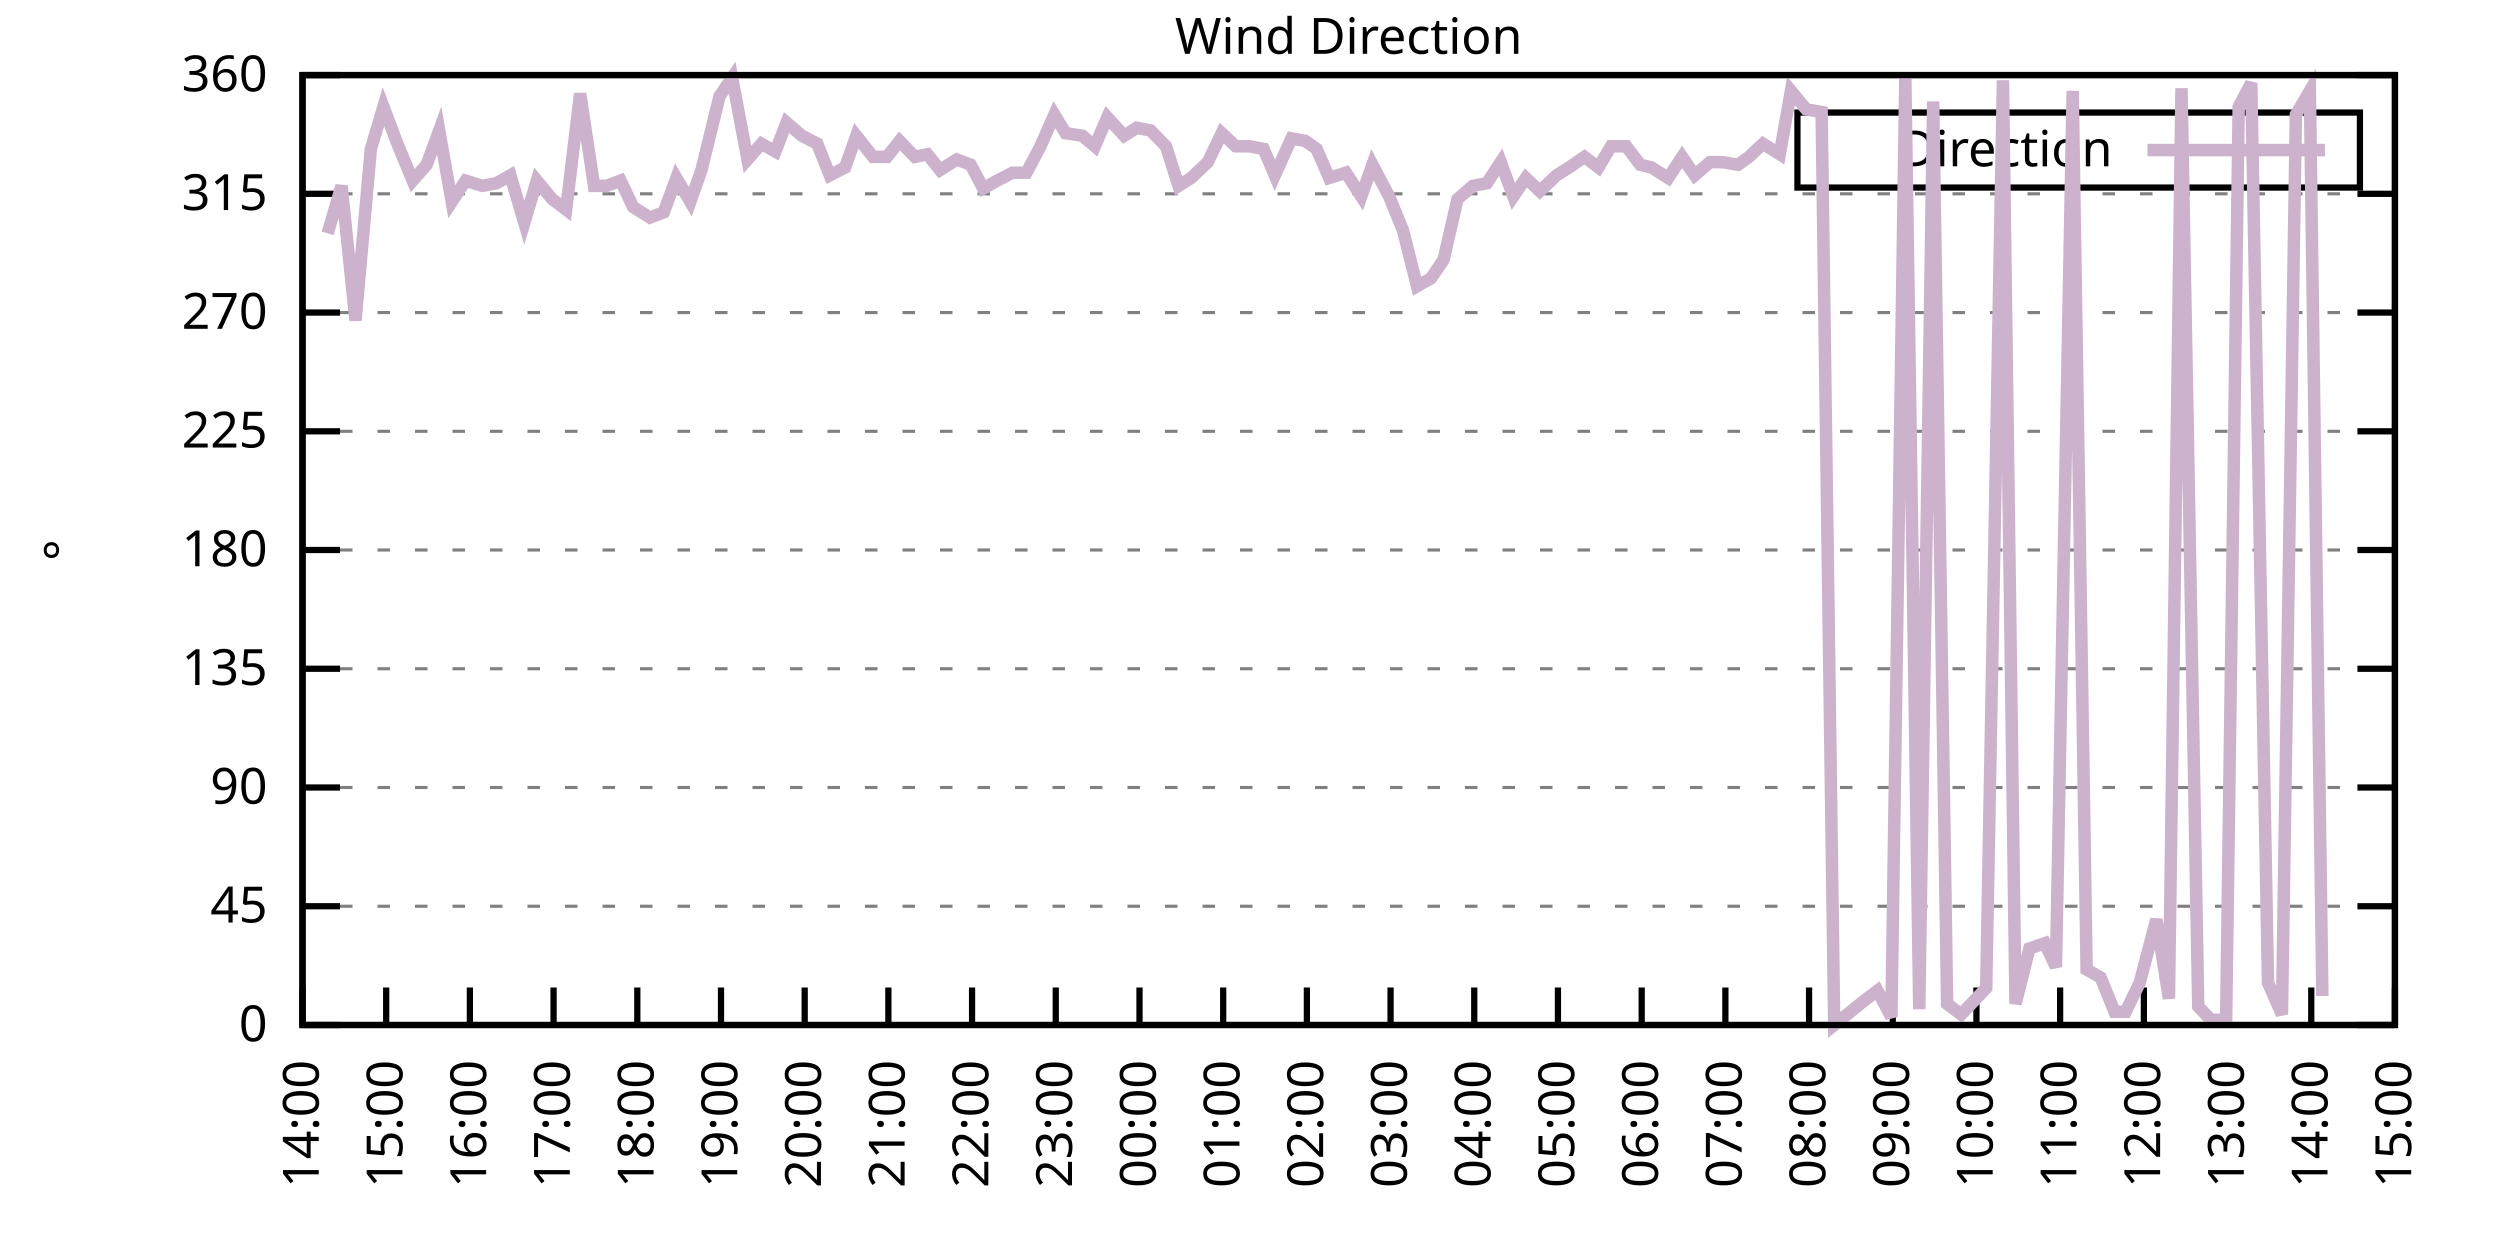
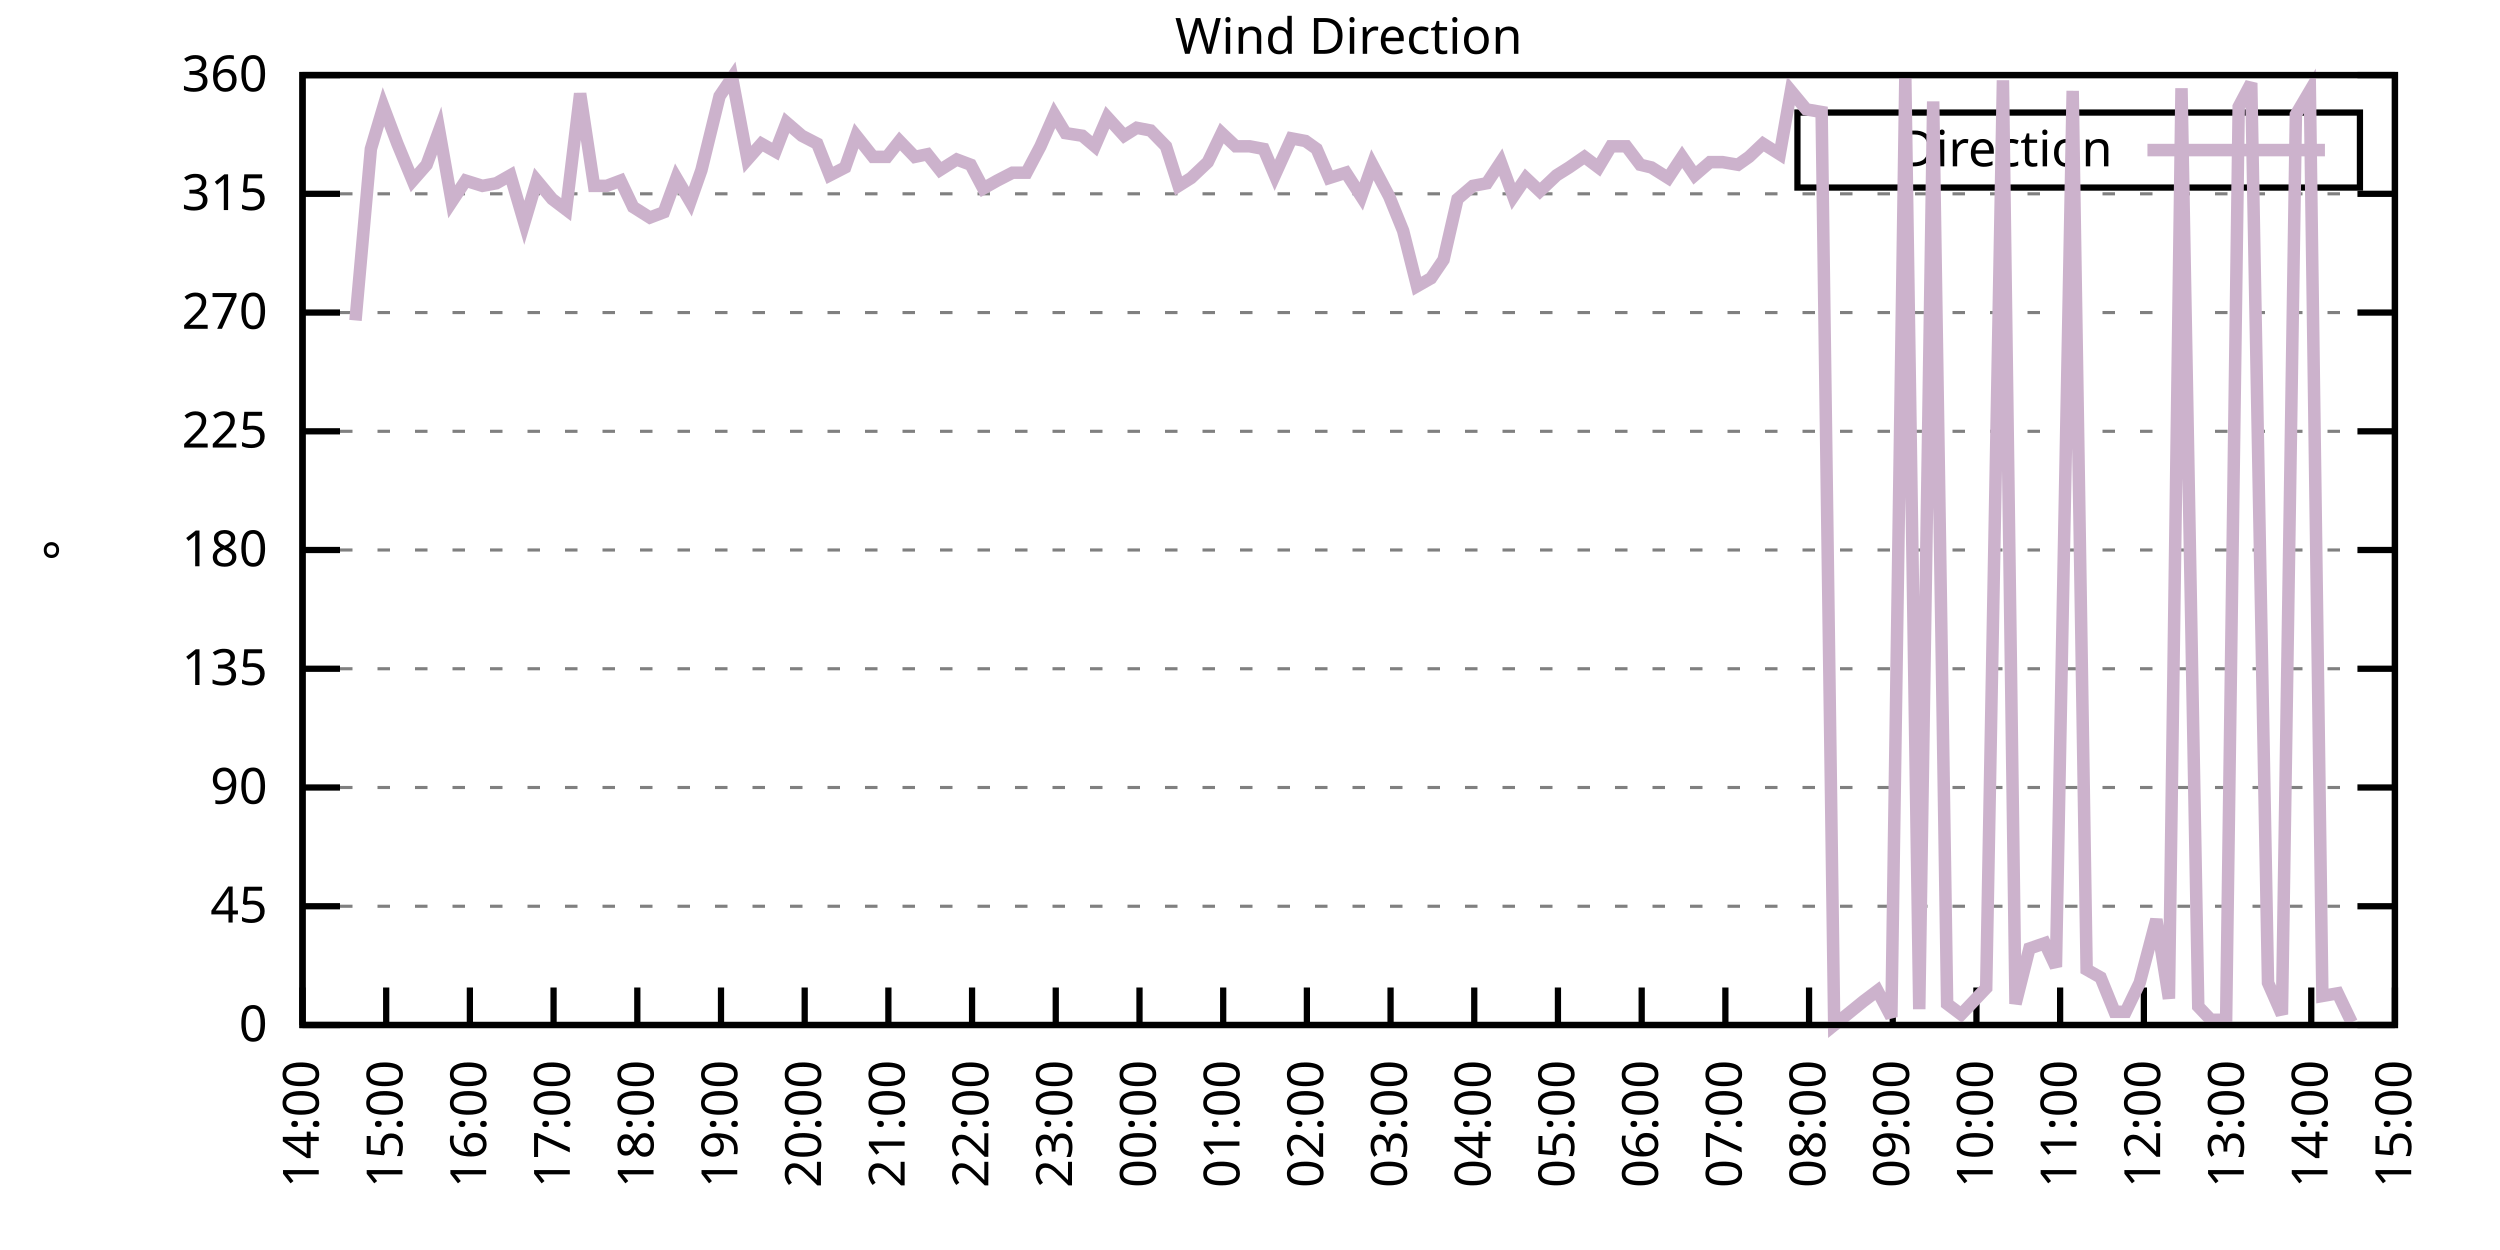
<svg xmlns="http://www.w3.org/2000/svg" xmlns:xlink="http://www.w3.org/1999/xlink" width="400" height="200" viewBox="0 0 400 200">
  <g id="gnuplot_canvas">
    <rect x="0" y="0" width="400" height="200" fill="none" />
    <defs>
      <circle id="gpDot" r="0.5" stroke-width="0.5" stroke="currentColor" />
      <path id="gpPt0" stroke-width="0.333" stroke="currentColor" d="M-1,0 h2 M0,-1 v2" />
      <path id="gpPt1" stroke-width="0.333" stroke="currentColor" d="M-1,-1 L1,1 M1,-1 L-1,1" />
      <path id="gpPt2" stroke-width="0.333" stroke="currentColor" d="M-1,0 L1,0 M0,-1 L0,1 M-1,-1 L1,1 M-1,1 L1,-1" />
      <rect id="gpPt3" stroke-width="0.333" stroke="currentColor" x="-1" y="-1" width="2" height="2" />
      <rect id="gpPt4" stroke-width="0.333" stroke="currentColor" fill="currentColor" x="-1" y="-1" width="2" height="2" />
      <circle id="gpPt5" stroke-width="0.333" stroke="currentColor" cx="0" cy="0" r="1" />
      <use xlink:href="#gpPt5" id="gpPt6" fill="currentColor" stroke="none" />
      <path id="gpPt7" stroke-width="0.333" stroke="currentColor" d="M0,-1.33 L-1.33,0.67 L1.33,0.67 z" />
      <use xlink:href="#gpPt7" id="gpPt8" fill="currentColor" stroke="none" />
      <use xlink:href="#gpPt7" id="gpPt9" stroke="currentColor" transform="rotate(180)" />
      <use xlink:href="#gpPt9" id="gpPt10" fill="currentColor" stroke="none" />
      <use xlink:href="#gpPt3" id="gpPt11" stroke="currentColor" transform="rotate(45)" />
      <use xlink:href="#gpPt11" id="gpPt12" fill="currentColor" stroke="none" />
      <path id="gpPt13" stroke-width="0.333" stroke="currentColor" d="M0,1.330 L1.265,0.411 L0.782,-1.067 L-0.782,-1.076 L-1.265,0.411 z" />
      <use xlink:href="#gpPt13" id="gpPt14" fill="currentColor" stroke="none" />
      <filter id="textbox" filterUnits="objectBoundingBox" x="0" y="0" height="1" width="1">
        <feFlood flood-color="white" flood-opacity="1" result="bgnd" />
        <feComposite in="SourceGraphic" in2="bgnd" operator="atop" />
      </filter>
      <filter id="greybox" filterUnits="objectBoundingBox" x="0" y="0" height="1" width="1">
        <feFlood flood-color="lightgrey" flood-opacity="1" result="grey" />
        <feComposite in="SourceGraphic" in2="grey" operator="atop" />
      </filter>
    </defs>
    <g fill="none" color="white" stroke="currentColor" stroke-width="1.00" stroke-linecap="butt" stroke-linejoin="miter">
</g>
    <g fill="none" color="black" stroke="currentColor" stroke-width="1.00" stroke-linecap="butt" stroke-linejoin="miter">
      <g stroke="none" shape-rendering="crispEdges">
        <polygon fill="rgb(255, 255, 255)" points="48.40,164.00 383.18,164.00 383.18,12.02 48.40,12.02 " />
      </g>
    </g>
    <g fill="none" color="black" stroke="currentColor" stroke-width="1.00" stroke-linecap="butt" stroke-linejoin="miter">
</g>
    <g fill="none" color="black" stroke="black" stroke-width="0.50" stroke-linecap="butt" stroke-linejoin="miter">
</g>
    <g fill="none" color="gray" stroke="currentColor" stroke-width="0.50" stroke-linecap="butt" stroke-linejoin="miter">
      <path stroke="gray" stroke-dasharray="2,4" class="gridline" d="M48.40,164.00 L383.19,164.00  " />
    </g>
    <g fill="none" color="gray" stroke="gray" stroke-width="1.00" stroke-linecap="butt" stroke-linejoin="miter">
</g>
    <g fill="none" color="black" stroke="currentColor" stroke-width="1.00" stroke-linecap="butt" stroke-linejoin="miter">
      <path stroke="black" d="M48.40,164.00 L54.40,164.00 M383.19,164.00 L377.19,164.00  " />
      <g transform="translate(42.80,166.60)" stroke="none" fill="black" font-family="Sans" font-size="8.00" text-anchor="end">
        <text>
          <tspan font-family="Sans"> 0</tspan>
        </text>
      </g>
    </g>
    <g fill="none" color="black" stroke="currentColor" stroke-width="1.00" stroke-linecap="butt" stroke-linejoin="miter">
</g>
    <g fill="none" color="black" stroke="black" stroke-width="0.50" stroke-linecap="butt" stroke-linejoin="miter">
</g>
    <g fill="none" color="gray" stroke="currentColor" stroke-width="0.50" stroke-linecap="butt" stroke-linejoin="miter">
      <path stroke="gray" stroke-dasharray="2,4" class="gridline" d="M48.40,145.00 L383.19,145.00  " />
    </g>
    <g fill="none" color="gray" stroke="gray" stroke-width="1.00" stroke-linecap="butt" stroke-linejoin="miter">
</g>
    <g fill="none" color="black" stroke="currentColor" stroke-width="1.00" stroke-linecap="butt" stroke-linejoin="miter">
      <path stroke="black" d="M48.40,145.00 L54.40,145.00 M383.19,145.00 L377.19,145.00  " />
      <g transform="translate(42.80,147.60)" stroke="none" fill="black" font-family="Sans" font-size="8.00" text-anchor="end">
        <text>
          <tspan font-family="Sans"> 45</tspan>
        </text>
      </g>
    </g>
    <g fill="none" color="black" stroke="currentColor" stroke-width="1.00" stroke-linecap="butt" stroke-linejoin="miter">
</g>
    <g fill="none" color="black" stroke="black" stroke-width="0.50" stroke-linecap="butt" stroke-linejoin="miter">
</g>
    <g fill="none" color="gray" stroke="currentColor" stroke-width="0.50" stroke-linecap="butt" stroke-linejoin="miter">
      <path stroke="gray" stroke-dasharray="2,4" class="gridline" d="M48.40,126.00 L383.19,126.00  " />
    </g>
    <g fill="none" color="gray" stroke="gray" stroke-width="1.00" stroke-linecap="butt" stroke-linejoin="miter">
</g>
    <g fill="none" color="black" stroke="currentColor" stroke-width="1.00" stroke-linecap="butt" stroke-linejoin="miter">
      <path stroke="black" d="M48.40,126.00 L54.40,126.00 M383.19,126.00 L377.19,126.00  " />
      <g transform="translate(42.80,128.60)" stroke="none" fill="black" font-family="Sans" font-size="8.00" text-anchor="end">
        <text>
          <tspan font-family="Sans"> 90</tspan>
        </text>
      </g>
    </g>
    <g fill="none" color="black" stroke="currentColor" stroke-width="1.00" stroke-linecap="butt" stroke-linejoin="miter">
</g>
    <g fill="none" color="black" stroke="black" stroke-width="0.50" stroke-linecap="butt" stroke-linejoin="miter">
</g>
    <g fill="none" color="gray" stroke="currentColor" stroke-width="0.50" stroke-linecap="butt" stroke-linejoin="miter">
      <path stroke="gray" stroke-dasharray="2,4" class="gridline" d="M48.40,107.00 L383.19,107.00  " />
    </g>
    <g fill="none" color="gray" stroke="gray" stroke-width="1.00" stroke-linecap="butt" stroke-linejoin="miter">
</g>
    <g fill="none" color="black" stroke="currentColor" stroke-width="1.00" stroke-linecap="butt" stroke-linejoin="miter">
      <path stroke="black" d="M48.40,107.00 L54.40,107.00 M383.19,107.00 L377.19,107.00  " />
      <g transform="translate(42.80,109.60)" stroke="none" fill="black" font-family="Sans" font-size="8.00" text-anchor="end">
        <text>
          <tspan font-family="Sans"> 135</tspan>
        </text>
      </g>
    </g>
    <g fill="none" color="black" stroke="currentColor" stroke-width="1.00" stroke-linecap="butt" stroke-linejoin="miter">
</g>
    <g fill="none" color="black" stroke="black" stroke-width="0.50" stroke-linecap="butt" stroke-linejoin="miter">
</g>
    <g fill="none" color="gray" stroke="currentColor" stroke-width="0.50" stroke-linecap="butt" stroke-linejoin="miter">
      <path stroke="gray" stroke-dasharray="2,4" class="gridline" d="M48.40,88.00 L383.19,88.00  " />
    </g>
    <g fill="none" color="gray" stroke="gray" stroke-width="1.00" stroke-linecap="butt" stroke-linejoin="miter">
</g>
    <g fill="none" color="black" stroke="currentColor" stroke-width="1.00" stroke-linecap="butt" stroke-linejoin="miter">
      <path stroke="black" d="M48.40,88.00 L54.40,88.00 M383.19,88.00 L377.19,88.00  " />
      <g transform="translate(42.80,90.60)" stroke="none" fill="black" font-family="Sans" font-size="8.00" text-anchor="end">
        <text>
          <tspan font-family="Sans"> 180</tspan>
        </text>
      </g>
    </g>
    <g fill="none" color="black" stroke="currentColor" stroke-width="1.00" stroke-linecap="butt" stroke-linejoin="miter">
</g>
    <g fill="none" color="black" stroke="black" stroke-width="0.50" stroke-linecap="butt" stroke-linejoin="miter">
</g>
    <g fill="none" color="gray" stroke="currentColor" stroke-width="0.50" stroke-linecap="butt" stroke-linejoin="miter">
      <path stroke="gray" stroke-dasharray="2,4" class="gridline" d="M48.40,69.01 L383.19,69.01  " />
    </g>
    <g fill="none" color="gray" stroke="gray" stroke-width="1.00" stroke-linecap="butt" stroke-linejoin="miter">
</g>
    <g fill="none" color="black" stroke="currentColor" stroke-width="1.00" stroke-linecap="butt" stroke-linejoin="miter">
      <path stroke="black" d="M48.40,69.01 L54.40,69.01 M383.19,69.01 L377.19,69.01  " />
      <g transform="translate(42.80,71.61)" stroke="none" fill="black" font-family="Sans" font-size="8.00" text-anchor="end">
        <text>
          <tspan font-family="Sans"> 225</tspan>
        </text>
      </g>
    </g>
    <g fill="none" color="black" stroke="currentColor" stroke-width="1.00" stroke-linecap="butt" stroke-linejoin="miter">
</g>
    <g fill="none" color="black" stroke="black" stroke-width="0.50" stroke-linecap="butt" stroke-linejoin="miter">
</g>
    <g fill="none" color="gray" stroke="currentColor" stroke-width="0.50" stroke-linecap="butt" stroke-linejoin="miter">
      <path stroke="gray" stroke-dasharray="2,4" class="gridline" d="M48.40,50.01 L383.19,50.01  " />
    </g>
    <g fill="none" color="gray" stroke="gray" stroke-width="1.00" stroke-linecap="butt" stroke-linejoin="miter">
</g>
    <g fill="none" color="black" stroke="currentColor" stroke-width="1.00" stroke-linecap="butt" stroke-linejoin="miter">
      <path stroke="black" d="M48.40,50.01 L54.40,50.01 M383.19,50.01 L377.19,50.01  " />
      <g transform="translate(42.80,52.61)" stroke="none" fill="black" font-family="Sans" font-size="8.00" text-anchor="end">
        <text>
          <tspan font-family="Sans"> 270</tspan>
        </text>
      </g>
    </g>
    <g fill="none" color="black" stroke="currentColor" stroke-width="1.00" stroke-linecap="butt" stroke-linejoin="miter">
</g>
    <g fill="none" color="black" stroke="black" stroke-width="0.50" stroke-linecap="butt" stroke-linejoin="miter">
</g>
    <g fill="none" color="gray" stroke="currentColor" stroke-width="0.50" stroke-linecap="butt" stroke-linejoin="miter">
      <path stroke="gray" stroke-dasharray="2,4" class="gridline" d="M48.40,31.01 L383.19,31.01  " />
    </g>
    <g fill="none" color="gray" stroke="gray" stroke-width="1.00" stroke-linecap="butt" stroke-linejoin="miter">
</g>
    <g fill="none" color="black" stroke="currentColor" stroke-width="1.00" stroke-linecap="butt" stroke-linejoin="miter">
      <path stroke="black" d="M48.40,31.01 L54.40,31.01 M383.19,31.01 L377.19,31.01  " />
      <g transform="translate(42.80,33.61)" stroke="none" fill="black" font-family="Sans" font-size="8.00" text-anchor="end">
        <text>
          <tspan font-family="Sans"> 315</tspan>
        </text>
      </g>
    </g>
    <g fill="none" color="black" stroke="currentColor" stroke-width="1.00" stroke-linecap="butt" stroke-linejoin="miter">
</g>
    <g fill="none" color="black" stroke="black" stroke-width="0.50" stroke-linecap="butt" stroke-linejoin="miter">
</g>
    <g fill="none" color="gray" stroke="currentColor" stroke-width="0.50" stroke-linecap="butt" stroke-linejoin="miter">
      <path stroke="gray" stroke-dasharray="2,4" class="gridline" d="M48.40,12.01 L383.19,12.01  " />
    </g>
    <g fill="none" color="gray" stroke="gray" stroke-width="1.00" stroke-linecap="butt" stroke-linejoin="miter">
</g>
    <g fill="none" color="black" stroke="currentColor" stroke-width="1.00" stroke-linecap="butt" stroke-linejoin="miter">
      <path stroke="black" d="M48.40,12.01 L54.40,12.01 M383.19,12.01 L377.19,12.01  " />
      <g transform="translate(42.80,14.61)" stroke="none" fill="black" font-family="Sans" font-size="8.00" text-anchor="end">
        <text>
          <tspan font-family="Sans"> 360</tspan>
        </text>
      </g>
    </g>
    <g fill="none" color="black" stroke="currentColor" stroke-width="1.00" stroke-linecap="butt" stroke-linejoin="miter">
      <path stroke="black" d="M48.40,164.00 L48.40,158.00  " />
      <g transform="translate(51.00,169.60) rotate(270.00)" stroke="none" fill="black" font-family="Sans" font-size="8.00" text-anchor="end">
        <text>
          <tspan font-family="Sans">14:00</tspan>
        </text>
      </g>
    </g>
    <g fill="none" color="black" stroke="currentColor" stroke-width="1.00" stroke-linecap="butt" stroke-linejoin="miter">
      <path stroke="black" d="M61.79,164.00 L61.79,158.00  " />
      <g transform="translate(64.39,169.60) rotate(270.00)" stroke="none" fill="black" font-family="Sans" font-size="8.00" text-anchor="end">
        <text>
          <tspan font-family="Sans">15:00</tspan>
        </text>
      </g>
    </g>
    <g fill="none" color="black" stroke="currentColor" stroke-width="1.00" stroke-linecap="butt" stroke-linejoin="miter">
      <path stroke="black" d="M75.18,164.00 L75.18,158.00  " />
      <g transform="translate(77.78,169.60) rotate(270.00)" stroke="none" fill="black" font-family="Sans" font-size="8.00" text-anchor="end">
        <text>
          <tspan font-family="Sans">16:00</tspan>
        </text>
      </g>
    </g>
    <g fill="none" color="black" stroke="currentColor" stroke-width="1.00" stroke-linecap="butt" stroke-linejoin="miter">
      <path stroke="black" d="M88.57,164.00 L88.57,158.00  " />
      <g transform="translate(91.17,169.60) rotate(270.00)" stroke="none" fill="black" font-family="Sans" font-size="8.00" text-anchor="end">
        <text>
          <tspan font-family="Sans">17:00</tspan>
        </text>
      </g>
    </g>
    <g fill="none" color="black" stroke="currentColor" stroke-width="1.00" stroke-linecap="butt" stroke-linejoin="miter">
      <path stroke="black" d="M101.97,164.00 L101.97,158.00  " />
      <g transform="translate(104.57,169.60) rotate(270.00)" stroke="none" fill="black" font-family="Sans" font-size="8.00" text-anchor="end">
        <text>
          <tspan font-family="Sans">18:00</tspan>
        </text>
      </g>
    </g>
    <g fill="none" color="black" stroke="currentColor" stroke-width="1.00" stroke-linecap="butt" stroke-linejoin="miter">
      <path stroke="black" d="M115.36,164.00 L115.36,158.00  " />
      <g transform="translate(117.96,169.60) rotate(270.00)" stroke="none" fill="black" font-family="Sans" font-size="8.00" text-anchor="end">
        <text>
          <tspan font-family="Sans">19:00</tspan>
        </text>
      </g>
    </g>
    <g fill="none" color="black" stroke="currentColor" stroke-width="1.00" stroke-linecap="butt" stroke-linejoin="miter">
      <path stroke="black" d="M128.75,164.00 L128.75,158.00  " />
      <g transform="translate(131.35,169.60) rotate(270.00)" stroke="none" fill="black" font-family="Sans" font-size="8.00" text-anchor="end">
        <text>
          <tspan font-family="Sans">20:00</tspan>
        </text>
      </g>
    </g>
    <g fill="none" color="black" stroke="currentColor" stroke-width="1.00" stroke-linecap="butt" stroke-linejoin="miter">
      <path stroke="black" d="M142.14,164.00 L142.14,158.00  " />
      <g transform="translate(144.74,169.60) rotate(270.00)" stroke="none" fill="black" font-family="Sans" font-size="8.00" text-anchor="end">
        <text>
          <tspan font-family="Sans">21:00</tspan>
        </text>
      </g>
    </g>
    <g fill="none" color="black" stroke="currentColor" stroke-width="1.00" stroke-linecap="butt" stroke-linejoin="miter">
      <path stroke="black" d="M155.53,164.00 L155.53,158.00  " />
      <g transform="translate(158.13,169.60) rotate(270.00)" stroke="none" fill="black" font-family="Sans" font-size="8.00" text-anchor="end">
        <text>
          <tspan font-family="Sans">22:00</tspan>
        </text>
      </g>
    </g>
    <g fill="none" color="black" stroke="currentColor" stroke-width="1.00" stroke-linecap="butt" stroke-linejoin="miter">
      <path stroke="black" d="M168.92,164.00 L168.92,158.00  " />
      <g transform="translate(171.52,169.60) rotate(270.00)" stroke="none" fill="black" font-family="Sans" font-size="8.00" text-anchor="end">
        <text>
          <tspan font-family="Sans">23:00</tspan>
        </text>
      </g>
    </g>
    <g fill="none" color="black" stroke="currentColor" stroke-width="1.00" stroke-linecap="butt" stroke-linejoin="miter">
      <path stroke="black" d="M182.32,164.00 L182.32,158.00  " />
      <g transform="translate(184.92,169.60) rotate(270.00)" stroke="none" fill="black" font-family="Sans" font-size="8.00" text-anchor="end">
        <text>
          <tspan font-family="Sans">00:00</tspan>
        </text>
      </g>
    </g>
    <g fill="none" color="black" stroke="currentColor" stroke-width="1.00" stroke-linecap="butt" stroke-linejoin="miter">
      <path stroke="black" d="M195.71,164.00 L195.71,158.00  " />
      <g transform="translate(198.31,169.60) rotate(270.00)" stroke="none" fill="black" font-family="Sans" font-size="8.00" text-anchor="end">
        <text>
          <tspan font-family="Sans">01:00</tspan>
        </text>
      </g>
    </g>
    <g fill="none" color="black" stroke="currentColor" stroke-width="1.00" stroke-linecap="butt" stroke-linejoin="miter">
      <path stroke="black" d="M209.10,164.00 L209.10,158.00  " />
      <g transform="translate(211.70,169.60) rotate(270.00)" stroke="none" fill="black" font-family="Sans" font-size="8.00" text-anchor="end">
        <text>
          <tspan font-family="Sans">02:00</tspan>
        </text>
      </g>
    </g>
    <g fill="none" color="black" stroke="currentColor" stroke-width="1.00" stroke-linecap="butt" stroke-linejoin="miter">
      <path stroke="black" d="M222.49,164.00 L222.49,158.00  " />
      <g transform="translate(225.09,169.60) rotate(270.00)" stroke="none" fill="black" font-family="Sans" font-size="8.00" text-anchor="end">
        <text>
          <tspan font-family="Sans">03:00</tspan>
        </text>
      </g>
    </g>
    <g fill="none" color="black" stroke="currentColor" stroke-width="1.00" stroke-linecap="butt" stroke-linejoin="miter">
      <path stroke="black" d="M235.88,164.00 L235.88,158.00  " />
      <g transform="translate(238.48,169.60) rotate(270.00)" stroke="none" fill="black" font-family="Sans" font-size="8.00" text-anchor="end">
        <text>
          <tspan font-family="Sans">04:00</tspan>
        </text>
      </g>
    </g>
    <g fill="none" color="black" stroke="currentColor" stroke-width="1.00" stroke-linecap="butt" stroke-linejoin="miter">
      <path stroke="black" d="M249.27,164.00 L249.27,158.00  " />
      <g transform="translate(251.87,169.60) rotate(270.00)" stroke="none" fill="black" font-family="Sans" font-size="8.00" text-anchor="end">
        <text>
          <tspan font-family="Sans">05:00</tspan>
        </text>
      </g>
    </g>
    <g fill="none" color="black" stroke="currentColor" stroke-width="1.00" stroke-linecap="butt" stroke-linejoin="miter">
      <path stroke="black" d="M262.67,164.00 L262.67,158.00  " />
      <g transform="translate(265.27,169.60) rotate(270.00)" stroke="none" fill="black" font-family="Sans" font-size="8.00" text-anchor="end">
        <text>
          <tspan font-family="Sans">06:00</tspan>
        </text>
      </g>
    </g>
    <g fill="none" color="black" stroke="currentColor" stroke-width="1.00" stroke-linecap="butt" stroke-linejoin="miter">
      <path stroke="black" d="M276.06,164.00 L276.06,158.00  " />
      <g transform="translate(278.66,169.60) rotate(270.00)" stroke="none" fill="black" font-family="Sans" font-size="8.00" text-anchor="end">
        <text>
          <tspan font-family="Sans">07:00</tspan>
        </text>
      </g>
    </g>
    <g fill="none" color="black" stroke="currentColor" stroke-width="1.00" stroke-linecap="butt" stroke-linejoin="miter">
      <path stroke="black" d="M289.45,164.00 L289.45,158.00  " />
      <g transform="translate(292.05,169.60) rotate(270.00)" stroke="none" fill="black" font-family="Sans" font-size="8.00" text-anchor="end">
        <text>
          <tspan font-family="Sans">08:00</tspan>
        </text>
      </g>
    </g>
    <g fill="none" color="black" stroke="currentColor" stroke-width="1.00" stroke-linecap="butt" stroke-linejoin="miter">
      <path stroke="black" d="M302.84,164.00 L302.84,158.00  " />
      <g transform="translate(305.44,169.60) rotate(270.00)" stroke="none" fill="black" font-family="Sans" font-size="8.00" text-anchor="end">
        <text>
          <tspan font-family="Sans">09:00</tspan>
        </text>
      </g>
    </g>
    <g fill="none" color="black" stroke="currentColor" stroke-width="1.00" stroke-linecap="butt" stroke-linejoin="miter">
      <path stroke="black" d="M316.23,164.00 L316.23,158.00  " />
      <g transform="translate(318.83,169.60) rotate(270.00)" stroke="none" fill="black" font-family="Sans" font-size="8.00" text-anchor="end">
        <text>
          <tspan font-family="Sans">10:00</tspan>
        </text>
      </g>
    </g>
    <g fill="none" color="black" stroke="currentColor" stroke-width="1.00" stroke-linecap="butt" stroke-linejoin="miter">
      <path stroke="black" d="M329.62,164.00 L329.62,158.00  " />
      <g transform="translate(332.22,169.60) rotate(270.00)" stroke="none" fill="black" font-family="Sans" font-size="8.00" text-anchor="end">
        <text>
          <tspan font-family="Sans">11:00</tspan>
        </text>
      </g>
    </g>
    <g fill="none" color="black" stroke="currentColor" stroke-width="1.00" stroke-linecap="butt" stroke-linejoin="miter">
      <path stroke="black" d="M343.02,164.00 L343.02,158.00  " />
      <g transform="translate(345.62,169.60) rotate(270.00)" stroke="none" fill="black" font-family="Sans" font-size="8.00" text-anchor="end">
        <text>
          <tspan font-family="Sans">12:00</tspan>
        </text>
      </g>
    </g>
    <g fill="none" color="black" stroke="currentColor" stroke-width="1.00" stroke-linecap="butt" stroke-linejoin="miter">
      <path stroke="black" d="M356.41,164.00 L356.41,158.00  " />
      <g transform="translate(359.01,169.60) rotate(270.00)" stroke="none" fill="black" font-family="Sans" font-size="8.00" text-anchor="end">
        <text>
          <tspan font-family="Sans">13:00</tspan>
        </text>
      </g>
    </g>
    <g fill="none" color="black" stroke="currentColor" stroke-width="1.00" stroke-linecap="butt" stroke-linejoin="miter">
      <path stroke="black" d="M369.80,164.00 L369.80,158.00  " />
      <g transform="translate(372.40,169.60) rotate(270.00)" stroke="none" fill="black" font-family="Sans" font-size="8.00" text-anchor="end">
        <text>
          <tspan font-family="Sans">14:00</tspan>
        </text>
      </g>
    </g>
    <g fill="none" color="black" stroke="currentColor" stroke-width="1.00" stroke-linecap="butt" stroke-linejoin="miter">
      <path stroke="black" d="M383.19,164.00 L383.19,158.00  " />
      <g transform="translate(385.79,169.60) rotate(270.00)" stroke="none" fill="black" font-family="Sans" font-size="8.00" text-anchor="end">
        <text>
          <tspan font-family="Sans">15:00</tspan>
        </text>
      </g>
    </g>
    <g fill="none" color="black" stroke="currentColor" stroke-width="1.00" stroke-linecap="butt" stroke-linejoin="miter">
</g>
    <g fill="none" color="black" stroke="currentColor" stroke-width="1.00" stroke-linecap="butt" stroke-linejoin="miter">
      <path stroke="black" d="M48.40,12.01 L48.40,164.00 L383.19,164.00 L383.19,12.01 L48.40,12.01 Z  " />
    </g>
    <g fill="none" color="black" stroke="currentColor" stroke-width="1.00" stroke-linecap="butt" stroke-linejoin="miter">
</g>
    <g fill="none" color="black" stroke="currentColor" stroke-width="1.00" stroke-linecap="butt" stroke-linejoin="miter">
      <path stroke="black" d="M287.59,30.01 L287.59,18.01 L377.59,18.01 L377.59,30.01 L287.59,30.01 Z  " />
    </g>
    <g id="Wind_direction_plot_1">
      <g fill="none" color="white" stroke="black" stroke-width="2.00" stroke-linecap="butt" stroke-linejoin="miter">
</g>
      <g fill="none" color="black" stroke="currentColor" stroke-width="2.00" stroke-linecap="butt" stroke-linejoin="miter">
        <g transform="translate(337.99,26.61)" stroke="none" fill="black" font-family="Sans" font-size="8.00" text-anchor="end">
          <text>
            <tspan font-family="Sans">Direction</tspan>
          </text>
        </g>
      </g>
      <g fill="none" color="black" stroke="currentColor" stroke-width="2.00" stroke-linecap="butt" stroke-linejoin="miter">
-         <path stroke="rgb(204, 178, 204)" d="M343.59,24.01 L371.99,24.01 M52.42,37.34 L54.65,29.74 L56.88,51.27 L59.34,23.83 L61.35,17.08 L63.58,22.99   L66.03,28.90 L68.26,26.36 L70.27,20.88 L72.28,32.28 L74.51,28.90 L77.19,29.74 L79.42,29.32 L81.66,28.05   L83.89,35.65 L85.90,28.90 L88.35,31.85 L90.58,33.54 L92.82,14.97 L95.05,29.74 L97.06,29.74 L99.29,28.90   L101.30,33.12 L103.98,34.81 L106.21,33.96 L108.22,28.48 L110.45,32.28 L112.23,27.21 L115.13,15.39 L117.14,12.43   L119.60,25.52 L121.83,22.99 L124.06,24.25 L125.85,19.61 L128.30,21.72 L130.76,22.99 L132.77,28.05 L135.22,26.79   L137.01,21.72 L139.69,25.10 L141.92,25.10 L143.93,22.56 L146.38,25.10 L148.39,24.68 L150.40,27.21 L153.08,25.52   L155.31,26.36 L157.32,30.16 L159.55,28.90 L162.01,27.63 L164.24,27.63 L166.47,23.41 L168.70,18.34 L170.49,21.30   L173.17,21.72 L175.17,23.41 L177.18,18.77 L179.86,21.72 L181.87,20.45 L184.10,20.88 L186.56,23.41 L188.57,29.74   L190.57,28.48 L193.25,25.94 L195.48,21.30 L197.72,23.41 L199.95,23.41 L202.18,23.83 L203.97,28.05 L206.64,22.14   L208.88,22.56 L210.66,23.83 L212.67,28.48 L215.35,27.63 L217.80,31.43 L219.59,26.36 L222.27,31.43 L224.50,36.92   L226.73,45.79 L228.96,44.52 L230.97,41.56 L233.20,31.85 L235.66,29.74 L237.89,29.32 L240.12,25.94 L242.13,31.43   L244.14,28.48 L246.37,30.59 L249.05,28.05 L251.06,26.79 L253.51,25.10 L255.75,26.79 L257.76,23.41 L260.21,23.41   L262.44,26.36 L264.23,26.79 L266.91,28.48 L269.14,25.10 L271.15,28.05 L273.60,25.94 L275.61,25.94 L278.07,26.36   L279.85,25.10 L282.08,22.99 L284.76,24.68 L286.55,14.54 L289.00,17.50 L291.46,17.92 L293.47,164.00 L298.15,160.20   L300.39,158.51 L302.62,162.73 L304.85,12.43 L307.08,161.47 L309.31,16.23 L311.54,160.62 L313.78,162.31 L315.79,160.20   L317.79,158.09 L320.47,12.85 L322.48,160.62 L324.71,151.76 L327.17,150.91 L328.95,154.71 L331.63,14.54 L333.86,155.13   L336.10,156.40 L338.33,161.89 L340.11,161.89 L342.35,157.24 L345.02,147.11 L347.03,159.78 L349.04,14.12 L351.72,161.04   L353.73,163.16 L356.18,163.16 L358.19,17.08 L360.20,13.28 L362.88,157.24 L365.11,162.31 L367.34,18.34 L369.58,14.54   L371.58,159.36  " />
+         <path stroke="rgb(204, 178, 204)" d="M343.59,24.01 L371.99,24.01 M56.88,51.27 L59.34,23.83 L61.35,17.08 L63.58,22.99 L66.03,28.90 L68.26,26.36   L70.27,20.88 L72.28,32.28 L74.51,28.90 L77.19,29.74 L79.42,29.32 L81.66,28.05 L83.89,35.65 L85.90,28.90   L88.35,31.85 L90.58,33.54 L92.82,14.97 L95.05,29.74 L97.06,29.74 L99.29,28.90 L101.30,33.12 L103.98,34.81   L106.21,33.96 L108.22,28.48 L110.45,32.28 L112.23,27.21 L115.13,15.39 L117.14,12.43 L119.60,25.52 L121.83,22.99   L124.06,24.25 L125.85,19.61 L128.30,21.72 L130.76,22.99 L132.77,28.05 L135.22,26.79 L137.01,21.72 L139.69,25.10   L141.92,25.10 L143.93,22.56 L146.38,25.10 L148.39,24.68 L150.40,27.21 L153.08,25.52 L155.31,26.36 L157.32,30.16   L159.55,28.90 L162.01,27.63 L164.24,27.63 L166.47,23.41 L168.70,18.34 L170.49,21.30 L173.17,21.72 L175.17,23.41   L177.18,18.77 L179.86,21.72 L181.87,20.45 L184.10,20.88 L186.56,23.41 L188.57,29.74 L190.57,28.48 L193.25,25.94   L195.48,21.30 L197.72,23.41 L199.95,23.41 L202.18,23.83 L203.97,28.05 L206.64,22.14 L208.88,22.56 L210.66,23.83   L212.67,28.48 L215.35,27.63 L217.80,31.43 L219.59,26.36 L222.27,31.43 L224.50,36.92 L226.73,45.79 L228.96,44.52   L230.97,41.56 L233.20,31.85 L235.66,29.74 L237.89,29.32 L240.12,25.94 L242.13,31.43 L244.14,28.48 L246.37,30.59   L249.05,28.05 L251.06,26.79 L253.51,25.10 L255.75,26.79 L257.76,23.41 L260.21,23.41 L262.44,26.36 L264.23,26.79   L266.91,28.48 L269.14,25.10 L271.15,28.05 L273.60,25.94 L275.61,25.94 L278.07,26.36 L279.85,25.10 L282.08,22.99   L284.76,24.68 L286.55,14.54 L289.00,17.50 L291.46,17.92 L293.47,164.00 L298.15,160.20 L300.39,158.51 L302.62,162.73   L304.85,12.43 L307.08,161.47 L309.31,16.23 L311.54,160.62 L313.78,162.31 L315.79,160.20 L317.79,158.09 L320.47,12.85   L322.48,160.62 L324.71,151.76 L327.17,150.91 L328.95,154.71 L331.63,14.54 L333.86,155.13 L336.10,156.40 L338.33,161.89   L340.11,161.89 L342.35,157.24 L345.02,147.11 L347.03,159.78 L349.04,14.12 L351.72,161.04 L353.73,163.16 L356.18,163.16   L358.19,17.08 L360.20,13.28 L362.88,157.24 L365.11,162.31 L367.34,18.34 L369.58,14.54 L371.58,159.36 L374.04,158.93   L376.27,163.58  " />
      </g>
    </g>
    <g fill="none" color="black" stroke="currentColor" stroke-width="2.00" stroke-linecap="butt" stroke-linejoin="miter">
</g>
    <g fill="none" color="black" stroke="black" stroke-width="1.00" stroke-linecap="butt" stroke-linejoin="miter">
</g>
    <g fill="none" color="black" stroke="currentColor" stroke-width="1.00" stroke-linecap="butt" stroke-linejoin="miter">
      <path stroke="black" d="M48.40,12.01 L48.40,164.00 L383.19,164.00 L383.19,12.01 L48.40,12.01 Z  " />
      <g transform="translate(12.80,88.01) rotate(270.00)" stroke="none" fill="black" font-family="Sans" font-size="8.00" text-anchor="middle">
        <text>
          <tspan font-family="Sans">°</tspan>
        </text>
      </g>
    </g>
    <g fill="none" color="black" stroke="currentColor" stroke-width="1.00" stroke-linecap="butt" stroke-linejoin="miter">
</g>
    <g fill="none" color="black" stroke="currentColor" stroke-width="1.00" stroke-linecap="butt" stroke-linejoin="miter">
      <g transform="translate(215.79,8.61)" stroke="none" fill="black" font-family="Sans" font-size="8.00" text-anchor="middle">
        <text>
          <tspan font-family="Sans">Wind Direction</tspan>
        </text>
      </g>
    </g>
    <g fill="none" color="black" stroke="currentColor" stroke-width="1.00" stroke-linecap="butt" stroke-linejoin="miter">
</g>
  </g>
</svg>
